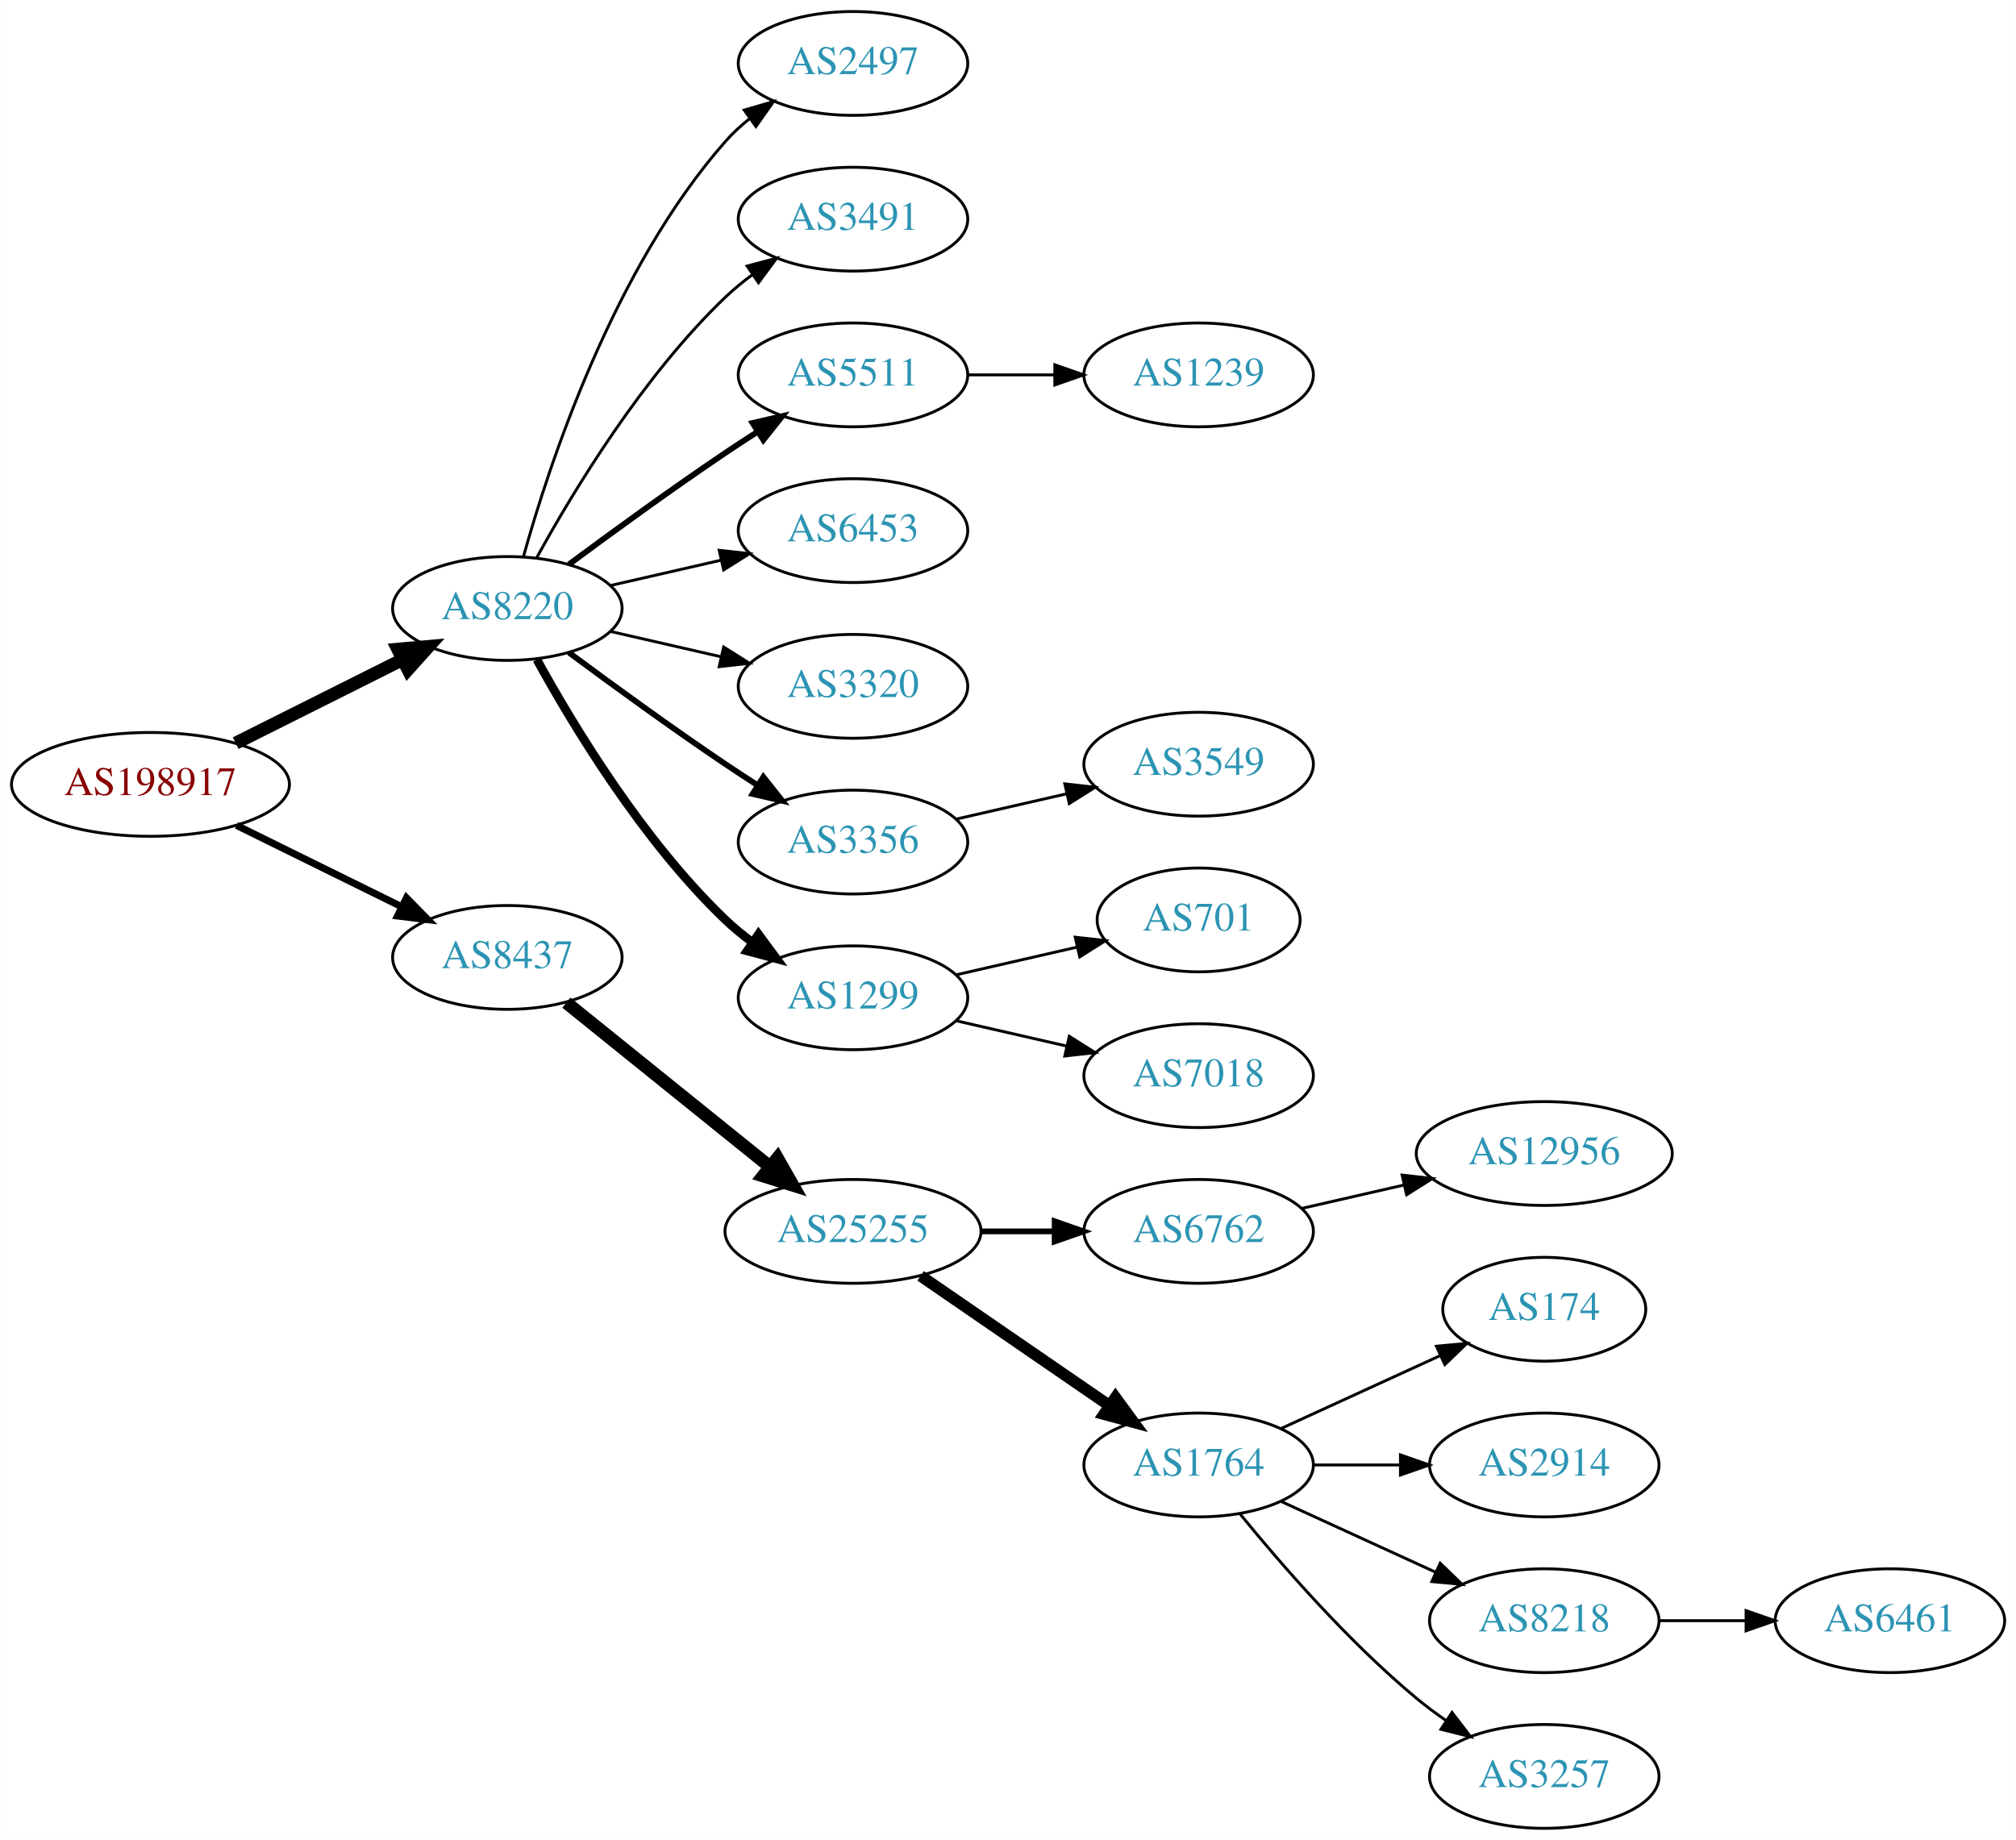
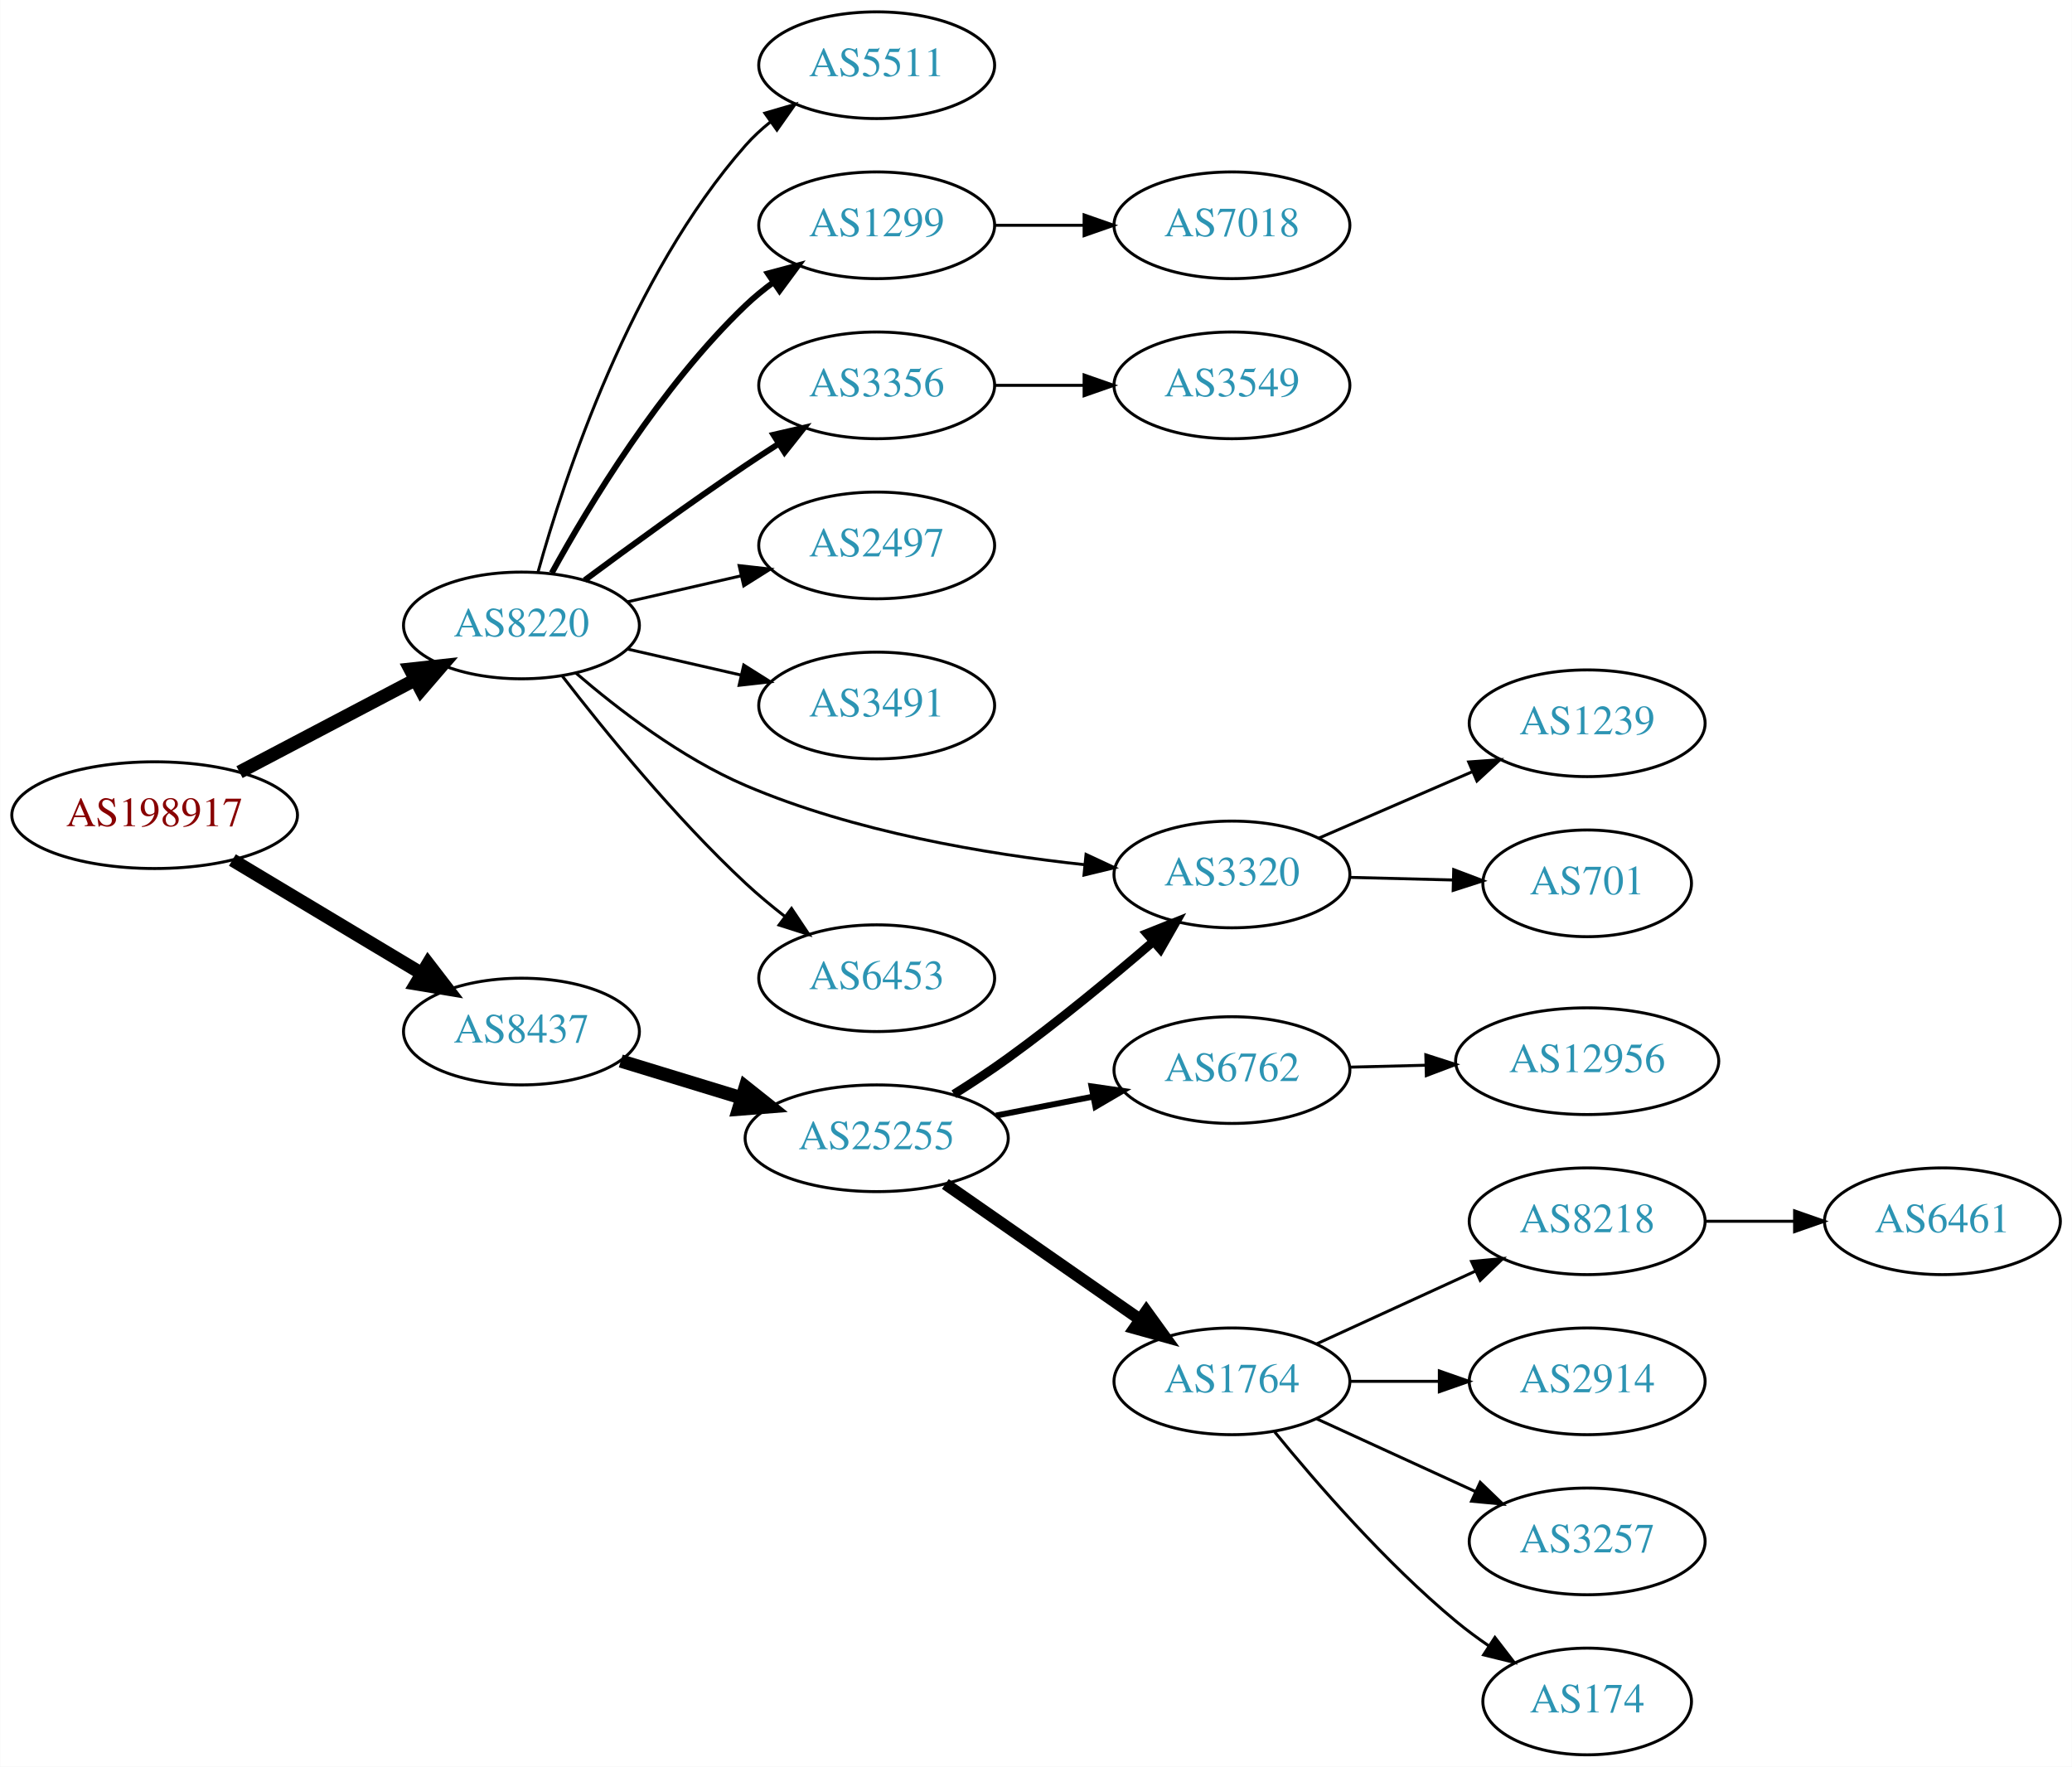
- <svg xmlns="http://www.w3.org/2000/svg" xmlns:xlink="http://www.w3.org/1999/xlink" width="699pt" height="638pt" viewBox="0.00 0.00 698.85 638.00">
-   <g id="graph0" class="graph" transform="scale(1 1) rotate(0) translate(4 634)">
-     <polygon fill="white" stroke="none" points="-4,4 -4,-634 694.855,-634 694.855,4 -4,4" />
+ <svg xmlns="http://www.w3.org/2000/svg" xmlns:xlink="http://www.w3.org/1999/xlink" width="699pt" height="596pt" viewBox="0.00 0.00 698.85 596.00">
+   <g id="graph0" class="graph" transform="scale(1 1) rotate(0) translate(4 592)">
+     <polygon fill="white" stroke="none" points="-4,4 -4,-592 694.855,-592 694.855,4 -4,4" />
    <g id="node1" class="node">
      <g id="a_node1">
        <a xlink:href="/asn/198917" xlink:title="AS198917 ~ Flughafen Linz GesmbH [AT]">
-           <ellipse fill="#ffffff" stroke="black" cx="48.096" cy="-362" rx="48.192" ry="18" />
-           <text text-anchor="middle" x="48.096" y="-358.3" font-family="Times,serif" font-size="14.00" fill="#880000">AS198917</text>
+           <ellipse fill="#ffffff" stroke="black" cx="48.096" cy="-317" rx="48.192" ry="18" />
+           <text text-anchor="middle" x="48.096" y="-313.3" font-family="Times,serif" font-size="14.00" fill="#880000">AS198917</text>
        </a>
      </g>
    </g>
    <g id="node2" class="node">
      <g id="a_node2">
        <a xlink:href="/asn/8220" xlink:title="AS8220 ~ COLT [GB]">
-           <ellipse fill="#ffffff" stroke="black" cx="171.838" cy="-423" rx="39.794" ry="18" />
-           <text text-anchor="middle" x="171.838" y="-419.3" font-family="Times,serif" font-size="14.00" fill="#2c94b3">AS8220</text>
+           <ellipse fill="#ffffff" stroke="black" cx="171.838" cy="-381" rx="39.794" ry="18" />
+           <text text-anchor="middle" x="171.838" y="-377.3" font-family="Times,serif" font-size="14.00" fill="#2c94b3">AS8220</text>
        </a>
      </g>
    </g>
    <g id="edge1" class="edge">
-       <path fill="none" stroke="black" stroke-width="4.5" d="M77.639,-376.302C94.954,-384.978 117.186,-396.117 135.593,-405.34" />
-       <polygon fill="black" stroke="black" stroke-width="4.5" points="133.848,-408.87 144.553,-409.83 137.376,-401.83 133.848,-408.87" />
+       <path fill="none" stroke="black" stroke-width="4.5" d="M76.721,-331.523C94.325,-340.777 117.281,-352.845 136.114,-362.746" />
+       <polygon fill="black" stroke="black" stroke-width="4.5" points="134.303,-366.242 144.987,-367.41 137.968,-359.272 134.303,-366.242" />
    </g>
    <g id="node3" class="node">
      <g id="a_node3">
        <a xlink:href="/asn/8437" xlink:title="AS8437 ~ Hutchison Drei Austria GmbH [AT]">
-           <ellipse fill="#ffffff" stroke="black" cx="171.838" cy="-302" rx="39.794" ry="18" />
-           <text text-anchor="middle" x="171.838" y="-298.3" font-family="Times,serif" font-size="14.00" fill="#2c94b3">AS8437</text>
+           <ellipse fill="#ffffff" stroke="black" cx="171.838" cy="-244" rx="39.794" ry="18" />
+           <text text-anchor="middle" x="171.838" y="-240.3" font-family="Times,serif" font-size="14.00" fill="#2c94b3">AS8437</text>
        </a>
      </g>
    </g>
    <g id="edge2" class="edge">
-       <path fill="none" stroke="black" stroke-width="2.455" d="M77.947,-347.781C95.072,-339.341 116.923,-328.572 135.13,-319.599" />
-       <polygon fill="black" stroke="black" stroke-width="2.455" points="136.851,-322.652 144.274,-315.092 133.757,-316.373 136.851,-322.652" />
+       <path fill="none" stroke="black" stroke-width="4.5" d="M74.321,-301.874C92.802,-290.792 118.052,-275.652 138.091,-263.636" />
+       <polygon fill="black" stroke="black" stroke-width="4.5" points="140.336,-266.881 146.888,-258.361 136.286,-260.127 140.336,-266.881" />
    </g>
    <g id="node4" class="node">
      <g id="a_node4">
-         <a xlink:href="/asn/2497" xlink:title="AS2497 ~ Internet Initiative Japan Inc. [JP]">
-           <ellipse fill="#ffffff" stroke="black" cx="291.681" cy="-612" rx="39.794" ry="18" />
-           <text text-anchor="middle" x="291.681" y="-608.3" font-family="Times,serif" font-size="14.00" fill="#2c94b3">AS2497</text>
+         <a xlink:href="/asn/1299" xlink:title="AS1299 ~ Telia Carrier [EU]">
+           <ellipse fill="#ffffff" stroke="black" cx="291.681" cy="-516" rx="39.794" ry="18" />
+           <text text-anchor="middle" x="291.681" y="-512.3" font-family="Times,serif" font-size="14.00" fill="#2c94b3">AS1299</text>
        </a>
      </g>
    </g>
    <g id="edge3" class="edge">
-       <path fill="none" stroke="black" d="M177.411,-440.946C186.317,-472.995 208.601,-540.842 247.484,-585 249.968,-587.821 252.818,-590.449 255.844,-592.871" />
-       <polygon fill="black" stroke="black" points="253.961,-595.828 264.133,-598.791 258.029,-590.131 253.961,-595.828" />
+       <path fill="none" stroke="black" stroke-width="2" d="M182.079,-398.713C194.625,-421.561 218.802,-461.611 247.484,-489 250.353,-491.739 253.542,-494.347 256.851,-496.785" />
+       <polygon fill="black" stroke="black" stroke-width="2" points="254.974,-499.742 265.21,-502.477 258.914,-493.956 254.974,-499.742" />
    </g>
    <g id="node5" class="node">
      <g id="a_node5">
-         <a xlink:href="/asn/3491" xlink:title="AS3491 ~ PCCW Global, Inc. [US]">
-           <ellipse fill="#ffffff" stroke="black" cx="291.681" cy="-558" rx="39.794" ry="18" />
-           <text text-anchor="middle" x="291.681" y="-554.3" font-family="Times,serif" font-size="14.00" fill="#2c94b3">AS3491</text>
+         <a xlink:href="/asn/3320" xlink:title="AS3320 ~ DTAG [DE]">
+           <ellipse fill="#ffffff" stroke="black" cx="411.523" cy="-297" rx="39.794" ry="18" />
+           <text text-anchor="middle" x="411.523" y="-293.3" font-family="Times,serif" font-size="14.00" fill="#2c94b3">AS3320</text>
        </a>
      </g>
    </g>
    <g id="edge4" class="edge">
-       <path fill="none" stroke="black" d="M182.079,-440.713C194.625,-463.561 218.802,-503.611 247.484,-531 250.353,-533.739 253.542,-536.347 256.851,-538.785" />
-       <polygon fill="black" stroke="black" points="254.974,-541.742 265.21,-544.477 258.914,-535.956 254.974,-541.742" />
+       <path fill="none" stroke="black" d="M190.154,-364.996C204.462,-352.678 225.866,-336.245 247.484,-327 284.056,-311.36 328.658,-303.863 361.96,-300.276" />
+       <polygon fill="black" stroke="black" points="362.308,-303.759 371.912,-299.283 361.614,-296.793 362.308,-303.759" />
    </g>
    <g id="node6" class="node">
      <g id="a_node6">
-         <a xlink:href="/asn/5511" xlink:title="AS5511 ~ Orange S.A. [FR]">
-           <ellipse fill="#ffffff" stroke="black" cx="291.681" cy="-504" rx="39.794" ry="18" />
-           <text text-anchor="middle" x="291.681" y="-500.3" font-family="Times,serif" font-size="14.00" fill="#2c94b3">AS5511</text>
+         <a xlink:href="/asn/2497" xlink:title="AS2497 ~ Internet Initiative Japan Inc. [JP]">
+           <ellipse fill="#ffffff" stroke="black" cx="291.681" cy="-408" rx="39.794" ry="18" />
+           <text text-anchor="middle" x="291.681" y="-404.3" font-family="Times,serif" font-size="14.00" fill="#2c94b3">AS2497</text>
        </a>
      </g>
    </g>
    <g id="edge5" class="edge">
-       <path fill="none" stroke="black" stroke-width="2" d="M193.168,-438.277C208.031,-449.304 228.775,-464.407 247.484,-477 251.033,-479.389 254.784,-481.839 258.532,-484.242" />
-       <polygon fill="black" stroke="black" stroke-width="2" points="256.858,-487.325 267.181,-489.712 260.6,-481.409 256.858,-487.325" />
+       <path fill="none" stroke="black" d="M207.557,-388.955C219.557,-391.704 233.178,-394.825 245.871,-397.733" />
+       <polygon fill="black" stroke="black" points="245.273,-401.187 255.802,-400.009 246.836,-394.364 245.273,-401.187" />
    </g>
    <g id="node7" class="node">
      <g id="a_node7">
-         <a xlink:href="/asn/6453" xlink:title="AS6453 ~ TATA COMMUNICATIONS (AMERICA) INC [US]">
-           <ellipse fill="#ffffff" stroke="black" cx="291.681" cy="-450" rx="39.794" ry="18" />
-           <text text-anchor="middle" x="291.681" y="-446.3" font-family="Times,serif" font-size="14.00" fill="#2c94b3">AS6453</text>
+         <a xlink:href="/asn/3491" xlink:title="AS3491 ~ PCCW Global, Inc. [US]">
+           <ellipse fill="#ffffff" stroke="black" cx="291.681" cy="-354" rx="39.794" ry="18" />
+           <text text-anchor="middle" x="291.681" y="-350.3" font-family="Times,serif" font-size="14.00" fill="#2c94b3">AS3491</text>
        </a>
      </g>
    </g>
    <g id="edge6" class="edge">
-       <path fill="none" stroke="black" d="M207.557,-430.955C219.557,-433.704 233.178,-436.825 245.871,-439.733" />
-       <polygon fill="black" stroke="black" points="245.273,-443.187 255.802,-442.009 246.836,-436.364 245.273,-443.187" />
+       <path fill="none" stroke="black" d="M207.557,-373.045C219.557,-370.296 233.178,-367.175 245.871,-364.267" />
+       <polygon fill="black" stroke="black" points="246.836,-367.636 255.802,-361.991 245.273,-360.813 246.836,-367.636" />
    </g>
    <g id="node8" class="node">
      <g id="a_node8">
-         <a xlink:href="/asn/3320" xlink:title="AS3320 ~ DTAG [DE]">
-           <ellipse fill="#ffffff" stroke="black" cx="291.681" cy="-396" rx="39.794" ry="18" />
-           <text text-anchor="middle" x="291.681" y="-392.3" font-family="Times,serif" font-size="14.00" fill="#2c94b3">AS3320</text>
+         <a xlink:href="/asn/3356" xlink:title="AS3356 ~ Level 3 Parent, LLC [US]">
+           <ellipse fill="#ffffff" stroke="black" cx="291.681" cy="-462" rx="39.794" ry="18" />
+           <text text-anchor="middle" x="291.681" y="-458.3" font-family="Times,serif" font-size="14.00" fill="#2c94b3">AS3356</text>
        </a>
      </g>
    </g>
    <g id="edge7" class="edge">
-       <path fill="none" stroke="black" d="M207.557,-415.045C219.557,-412.296 233.178,-409.175 245.871,-406.267" />
-       <polygon fill="black" stroke="black" points="246.836,-409.636 255.802,-403.991 245.273,-402.813 246.836,-409.636" />
+       <path fill="none" stroke="black" stroke-width="2" d="M193.168,-396.277C208.031,-407.304 228.775,-422.407 247.484,-435 251.033,-437.389 254.784,-439.839 258.532,-442.242" />
+       <polygon fill="black" stroke="black" stroke-width="2" points="256.858,-445.325 267.181,-447.712 260.6,-439.409 256.858,-445.325" />
    </g>
    <g id="node9" class="node">
      <g id="a_node9">
-         <a xlink:href="/asn/3356" xlink:title="AS3356 ~ Level 3 Parent, LLC [US]">
-           <ellipse fill="#ffffff" stroke="black" cx="291.681" cy="-342" rx="39.794" ry="18" />
-           <text text-anchor="middle" x="291.681" y="-338.3" font-family="Times,serif" font-size="14.00" fill="#2c94b3">AS3356</text>
+         <a xlink:href="/asn/6453" xlink:title="AS6453 ~ TATA COMMUNICATIONS (AMERICA) INC [US]">
+           <ellipse fill="#ffffff" stroke="black" cx="291.681" cy="-262" rx="39.794" ry="18" />
+           <text text-anchor="middle" x="291.681" y="-258.3" font-family="Times,serif" font-size="14.00" fill="#2c94b3">AS6453</text>
        </a>
      </g>
    </g>
    <g id="edge8" class="edge">
-       <path fill="none" stroke="black" stroke-width="2" d="M193.168,-407.723C208.031,-396.696 228.775,-381.593 247.484,-369 251.033,-366.611 254.784,-364.161 258.532,-361.758" />
-       <polygon fill="black" stroke="black" stroke-width="2" points="260.6,-364.591 267.181,-356.288 256.858,-358.675 260.6,-364.591" />
+       <path fill="none" stroke="black" d="M185.574,-363.984C199.679,-345.689 223.595,-316.239 247.484,-294 251.583,-290.184 256.133,-286.4 260.698,-282.841" />
+       <polygon fill="black" stroke="black" points="262.948,-285.528 268.837,-276.721 258.741,-279.934 262.948,-285.528" />
    </g>
    <g id="node10" class="node">
      <g id="a_node10">
-         <a xlink:href="/asn/1299" xlink:title="AS1299 ~ Telia Carrier [EU]">
-           <ellipse fill="#ffffff" stroke="black" cx="291.681" cy="-288" rx="39.794" ry="18" />
-           <text text-anchor="middle" x="291.681" y="-284.3" font-family="Times,serif" font-size="14.00" fill="#2c94b3">AS1299</text>
+         <a xlink:href="/asn/5511" xlink:title="AS5511 ~ Orange S.A. [FR]">
+           <ellipse fill="#ffffff" stroke="black" cx="291.681" cy="-570" rx="39.794" ry="18" />
+           <text text-anchor="middle" x="291.681" y="-566.3" font-family="Times,serif" font-size="14.00" fill="#2c94b3">AS5511</text>
        </a>
      </g>
    </g>
    <g id="edge9" class="edge">
-       <path fill="none" stroke="black" stroke-width="3" d="M182.079,-405.287C194.625,-382.439 218.802,-342.389 247.484,-315 250.353,-312.261 253.542,-309.653 256.851,-307.215" />
-       <polygon fill="black" stroke="black" stroke-width="3" points="258.914,-310.044 265.21,-301.523 254.974,-304.258 258.914,-310.044" />
-     </g>
-     <g id="node15" class="node">
-       <g id="a_node15">
+       <path fill="none" stroke="black" d="M177.411,-398.946C186.317,-430.995 208.601,-498.842 247.484,-543 249.968,-545.821 252.818,-548.449 255.844,-550.871" />
+       <polygon fill="black" stroke="black" points="253.961,-553.828 264.133,-556.791 258.029,-548.131 253.961,-553.828" />
+     </g>
+     <g id="node13" class="node">
+       <g id="a_node13">
        <a xlink:href="/asn/25255" xlink:title="AS25255 ~ ==&gt; TELE2 AUSTRIA &lt;== [AT]">
-           <ellipse fill="#ffffff" stroke="black" cx="291.681" cy="-207" rx="44.393" ry="18" />
-           <text text-anchor="middle" x="291.681" y="-203.3" font-family="Times,serif" font-size="14.00" fill="#2c94b3">AS25255</text>
-         </a>
-       </g>
-     </g>
-     <g id="edge14" class="edge">
-       <path fill="none" stroke="black" stroke-width="4.5" d="M192.297,-286.313C211.542,-270.798 241.182,-246.904 262.901,-229.395" />
-       <polygon fill="black" stroke="black" stroke-width="4.5" points="265.484,-232.37 270.798,-223.028 260.542,-226.239 265.484,-232.37" />
-     </g>
-     <g id="node14" class="node">
-       <g id="a_node14">
+           <ellipse fill="#ffffff" stroke="black" cx="291.681" cy="-208" rx="44.393" ry="18" />
+           <text text-anchor="middle" x="291.681" y="-204.3" font-family="Times,serif" font-size="14.00" fill="#2c94b3">AS25255</text>
+         </a>
+       </g>
+     </g>
+     <g id="edge12" class="edge">
+       <path fill="none" stroke="black" stroke-width="4.5" d="M205.351,-234.068C217.96,-230.216 232.603,-225.742 246.162,-221.6" />
+       <polygon fill="black" stroke="black" stroke-width="4.5" points="247.385,-225.344 255.798,-218.656 245.084,-217.812 247.385,-225.344" />
+     </g>
+     <g id="node12" class="node">
+       <g id="a_node12">
+         <a xlink:href="/asn/7018" xlink:title="AS7018 ~ AT&amp;T Services, Inc. [US]">
+           <ellipse fill="#ffffff" stroke="black" cx="411.523" cy="-516" rx="39.794" ry="18" />
+           <text text-anchor="middle" x="411.523" y="-512.3" font-family="Times,serif" font-size="14.00" fill="#2c94b3">AS7018</text>
+         </a>
+       </g>
+     </g>
+     <g id="edge11" class="edge">
+       <path fill="none" stroke="black" d="M331.593,-516C341.146,-516 351.496,-516 361.459,-516" />
+       <polygon fill="black" stroke="black" points="361.651,-519.5 371.651,-516 361.651,-512.5 361.651,-519.5" />
+     </g>
+     <g id="node20" class="node">
+       <g id="a_node20">
+         <a xlink:href="/asn/701" xlink:title="AS701 ~ UUNET [US]">
+           <ellipse fill="#ffffff" stroke="black" cx="531.366" cy="-294" rx="35.194" ry="18" />
+           <text text-anchor="middle" x="531.366" y="-290.3" font-family="Times,serif" font-size="14.00" fill="#2c94b3">AS701</text>
+         </a>
+       </g>
+     </g>
+     <g id="edge20" class="edge">
+       <path fill="none" stroke="black" d="M451.436,-296.009C462.523,-295.727 474.682,-295.418 486.064,-295.128" />
+       <polygon fill="black" stroke="black" points="486.338,-298.622 496.246,-294.869 486.16,-291.624 486.338,-298.622" />
+     </g>
+     <g id="node21" class="node">
+       <g id="a_node21">
        <a xlink:href="/asn/1239" xlink:title="AS1239 ~ Sprint [US]">
-           <ellipse fill="#ffffff" stroke="black" cx="411.523" cy="-504" rx="39.794" ry="18" />
-           <text text-anchor="middle" x="411.523" y="-500.3" font-family="Times,serif" font-size="14.00" fill="#2c94b3">AS1239</text>
-         </a>
-       </g>
-     </g>
-     <g id="edge13" class="edge">
-       <path fill="none" stroke="black" d="M331.593,-504C341.146,-504 351.496,-504 361.459,-504" />
-       <polygon fill="black" stroke="black" points="361.651,-507.5 371.651,-504 361.651,-500.5 361.651,-507.5" />
+           <ellipse fill="#ffffff" stroke="black" cx="531.366" cy="-348" rx="39.794" ry="18" />
+           <text text-anchor="middle" x="531.366" y="-344.3" font-family="Times,serif" font-size="14.00" fill="#2c94b3">AS1239</text>
+         </a>
+       </g>
+     </g>
+     <g id="edge21" class="edge">
+       <path fill="none" stroke="black" d="M440.749,-309.216C456.232,-315.916 475.637,-324.314 492.427,-331.581" />
+       <polygon fill="black" stroke="black" points="491.394,-334.947 501.961,-335.707 494.174,-328.523 491.394,-334.947" />
    </g>
    <g id="node11" class="node">
      <g id="a_node11">
        <a xlink:href="/asn/3549" xlink:title="AS3549 ~ Level 3 Parent, LLC [US]">
-           <ellipse fill="#ffffff" stroke="black" cx="411.523" cy="-369" rx="39.794" ry="18" />
-           <text text-anchor="middle" x="411.523" y="-365.3" font-family="Times,serif" font-size="14.00" fill="#2c94b3">AS3549</text>
+           <ellipse fill="#ffffff" stroke="black" cx="411.523" cy="-462" rx="39.794" ry="18" />
+           <text text-anchor="middle" x="411.523" y="-458.3" font-family="Times,serif" font-size="14.00" fill="#2c94b3">AS3549</text>
        </a>
      </g>
    </g>
    <g id="edge10" class="edge">
-       <path fill="none" stroke="black" d="M327.4,-349.955C339.4,-352.704 353.021,-355.825 365.713,-358.733" />
-       <polygon fill="black" stroke="black" points="365.116,-362.187 375.645,-361.009 366.679,-355.364 365.116,-362.187" />
-     </g>
-     <g id="node12" class="node">
-       <g id="a_node12">
-         <a xlink:href="/asn/701" xlink:title="AS701 ~ UUNET [US]">
-           <ellipse fill="#ffffff" stroke="black" cx="411.523" cy="-315" rx="35.194" ry="18" />
-           <text text-anchor="middle" x="411.523" y="-311.3" font-family="Times,serif" font-size="14.00" fill="#2c94b3">AS701</text>
-         </a>
-       </g>
-     </g>
-     <g id="edge11" class="edge">
-       <path fill="none" stroke="black" d="M327.4,-295.955C340.492,-298.955 355.514,-302.396 369.155,-305.522" />
-       <polygon fill="black" stroke="black" points="368.733,-309.016 379.262,-307.838 370.297,-302.193 368.733,-309.016" />
-     </g>
-     <g id="node13" class="node">
-       <g id="a_node13">
-         <a xlink:href="/asn/7018" xlink:title="AS7018 ~ AT&amp;T Services, Inc. [US]">
-           <ellipse fill="#ffffff" stroke="black" cx="411.523" cy="-261" rx="39.794" ry="18" />
-           <text text-anchor="middle" x="411.523" y="-257.3" font-family="Times,serif" font-size="14.00" fill="#2c94b3">AS7018</text>
-         </a>
-       </g>
-     </g>
-     <g id="edge12" class="edge">
-       <path fill="none" stroke="black" d="M327.4,-280.045C339.4,-277.296 353.021,-274.175 365.713,-271.267" />
-       <polygon fill="black" stroke="black" points="366.679,-274.636 375.645,-268.991 365.116,-267.813 366.679,-274.636" />
-     </g>
-     <g id="node16" class="node">
-       <g id="a_node16">
-         <a xlink:href="/asn/6762" xlink:title="AS6762 ~ TELECOM ITALIA SPARKLE S.p.A. [IT]">
-           <ellipse fill="#ffffff" stroke="black" cx="411.523" cy="-207" rx="39.794" ry="18" />
-           <text text-anchor="middle" x="411.523" y="-203.3" font-family="Times,serif" font-size="14.00" fill="#2c94b3">AS6762</text>
-         </a>
-       </g>
+       <path fill="none" stroke="black" d="M331.593,-462C341.146,-462 351.496,-462 361.459,-462" />
+       <polygon fill="black" stroke="black" points="361.651,-465.5 371.651,-462 361.651,-458.5 361.651,-465.5" />
    </g>
    <g id="edge15" class="edge">
-       <path fill="none" stroke="black" stroke-width="2" d="M335.892,-207C344.204,-207 352.967,-207 361.449,-207" />
-       <polygon fill="black" stroke="black" stroke-width="2" points="361.608,-210.5 371.608,-207 361.608,-203.5 361.608,-210.5" />
-     </g>
-     <g id="node17" class="node">
-       <g id="a_node17">
+       <path fill="none" stroke="black" stroke-width="3" d="M317.727,-222.861C323.774,-226.664 330.143,-230.855 335.877,-235 352.768,-247.21 370.767,-262.099 384.858,-274.225" />
+       <polygon fill="black" stroke="black" stroke-width="3" points="382.82,-277.091 392.665,-281.005 387.41,-271.806 382.82,-277.091" />
+     </g>
+     <g id="node14" class="node">
+       <g id="a_node14">
        <a xlink:href="/asn/1764" xlink:title="AS1764 ~ NEXTLAYER-AS [AT]">
          <ellipse fill="#ffffff" stroke="black" cx="411.523" cy="-126" rx="39.794" ry="18" />
          <text text-anchor="middle" x="411.523" y="-122.3" font-family="Times,serif" font-size="14.00" fill="#2c94b3">AS1764</text>
        </a>
      </g>
    </g>
+     <g id="edge13" class="edge">
+       <path fill="none" stroke="black" stroke-width="4" d="M314.846,-192.576C333.397,-179.667 360.043,-161.126 380.506,-146.887" />
+       <polygon fill="black" stroke="black" stroke-width="4" points="382.646,-149.662 388.855,-141.077 378.648,-143.916 382.646,-149.662" />
+     </g>
+     <g id="node15" class="node">
+       <g id="a_node15">
+         <a xlink:href="/asn/6762" xlink:title="AS6762 ~ TELECOM ITALIA SPARKLE S.p.A. [IT]">
+           <ellipse fill="#ffffff" stroke="black" cx="411.523" cy="-231" rx="39.794" ry="18" />
+           <text text-anchor="middle" x="411.523" y="-227.3" font-family="Times,serif" font-size="14.00" fill="#2c94b3">AS6762</text>
+         </a>
+       </g>
+     </g>
+     <g id="edge14" class="edge">
+       <path fill="none" stroke="black" stroke-width="2" d="M331.92,-215.659C342.373,-217.699 353.758,-219.921 364.536,-222.025" />
+       <polygon fill="black" stroke="black" stroke-width="2" points="364.149,-225.515 374.634,-223.995 365.49,-218.644 364.149,-225.515" />
+     </g>
+     <g id="node16" class="node">
+       <g id="a_node16">
+         <a xlink:href="/asn/3257" xlink:title="AS3257 ~ GTT [DE]">
+           <ellipse fill="#ffffff" stroke="black" cx="531.366" cy="-72" rx="39.794" ry="18" />
+           <text text-anchor="middle" x="531.366" y="-68.3" font-family="Times,serif" font-size="14.00" fill="#2c94b3">AS3257</text>
+         </a>
+       </g>
+     </g>
    <g id="edge16" class="edge">
-       <path fill="none" stroke="black" stroke-width="4" d="M315.123,-191.574C333.704,-178.802 360.265,-160.545 380.645,-146.537" />
-       <polygon fill="black" stroke="black" stroke-width="4" points="382.701,-149.371 388.959,-140.822 378.736,-143.602 382.701,-149.371" />
+       <path fill="none" stroke="black" d="M440.152,-113.339C456.109,-106.027 476.379,-96.739 493.662,-88.819" />
+       <polygon fill="black" stroke="black" points="495.277,-91.929 502.91,-84.581 492.361,-85.565 495.277,-91.929" />
+     </g>
+     <g id="node17" class="node">
+       <g id="a_node17">
+         <a xlink:href="/asn/174" xlink:title="AS174 ~ Cogent Communications [US]">
+           <ellipse fill="#ffffff" stroke="black" cx="531.366" cy="-18" rx="35.194" ry="18" />
+           <text text-anchor="middle" x="531.366" y="-14.3" font-family="Times,serif" font-size="14.00" fill="#2c94b3">AS174</text>
+         </a>
+       </g>
+     </g>
+     <g id="edge17" class="edge">
+       <path fill="none" stroke="black" d="M425.942,-108.935C440.057,-91.625 463.471,-64.655 487.17,-45 490.633,-42.128 494.425,-39.331 498.28,-36.692" />
+       <polygon fill="black" stroke="black" points="500.241,-39.592 506.712,-31.203 496.422,-33.725 500.241,-39.592" />
+     </g>
+     <g id="node18" class="node">
+       <g id="a_node18">
+         <a xlink:href="/asn/8218" xlink:title="AS8218 ~ legacy Neotelecoms [FR]">
+           <ellipse fill="#ffffff" stroke="black" cx="531.366" cy="-180" rx="39.794" ry="18" />
+           <text text-anchor="middle" x="531.366" y="-176.3" font-family="Times,serif" font-size="14.00" fill="#2c94b3">AS8218</text>
+         </a>
+       </g>
+     </g>
+     <g id="edge18" class="edge">
+       <path fill="none" stroke="black" d="M440.152,-138.661C456.109,-145.973 476.379,-155.261 493.662,-163.181" />
+       <polygon fill="black" stroke="black" points="492.361,-166.435 502.91,-167.419 495.277,-160.071 492.361,-166.435" />
+     </g>
+     <g id="node19" class="node">
+       <g id="a_node19">
+         <a xlink:href="/asn/2914" xlink:title="AS2914 ~ NTT America, Inc. [US]">
+           <ellipse fill="#ffffff" stroke="black" cx="531.366" cy="-126" rx="39.794" ry="18" />
+           <text text-anchor="middle" x="531.366" y="-122.3" font-family="Times,serif" font-size="14.00" fill="#2c94b3">AS2914</text>
+         </a>
+       </g>
+     </g>
+     <g id="edge19" class="edge">
+       <path fill="none" stroke="black" d="M451.436,-126C460.989,-126 471.339,-126 481.301,-126" />
+       <polygon fill="black" stroke="black" points="481.494,-129.5 491.494,-126 481.494,-122.5 481.494,-129.5" />
    </g>
    <g id="node22" class="node">
      <g id="a_node22">
        <a xlink:href="/asn/12956" xlink:title="AS12956 ~ TELXIUS [ES]">
          <ellipse fill="#ffffff" stroke="black" cx="531.366" cy="-234" rx="44.393" ry="18" />
          <text text-anchor="middle" x="531.366" y="-230.3" font-family="Times,serif" font-size="14.00" fill="#2c94b3">AS12956</text>
        </a>
      </g>
    </g>
-     <g id="edge21" class="edge">
-       <path fill="none" stroke="black" d="M447.242,-214.955C458.381,-217.507 470.916,-220.379 482.809,-223.104" />
-       <polygon fill="black" stroke="black" points="482.074,-226.526 492.603,-225.348 483.638,-219.703 482.074,-226.526" />
-     </g>
-     <g id="node18" class="node">
-       <g id="a_node18">
-         <a xlink:href="/asn/174" xlink:title="AS174 ~ Cogent Communications [US]">
-           <ellipse fill="#ffffff" stroke="black" cx="531.366" cy="-180" rx="35.194" ry="18" />
-           <text text-anchor="middle" x="531.366" y="-176.3" font-family="Times,serif" font-size="14.00" fill="#2c94b3">AS174</text>
-         </a>
-       </g>
-     </g>
-     <g id="edge17" class="edge">
-       <path fill="none" stroke="black" d="M440.152,-138.661C456.568,-146.183 477.55,-155.798 495.147,-163.861" />
-       <polygon fill="black" stroke="black" points="493.975,-167.174 504.524,-168.158 496.891,-160.811 493.975,-167.174" />
-     </g>
-     <g id="node19" class="node">
-       <g id="a_node19">
-         <a xlink:href="/asn/2914" xlink:title="AS2914 ~ NTT America, Inc. [US]">
-           <ellipse fill="#ffffff" stroke="black" cx="531.366" cy="-126" rx="39.794" ry="18" />
-           <text text-anchor="middle" x="531.366" y="-122.3" font-family="Times,serif" font-size="14.00" fill="#2c94b3">AS2914</text>
-         </a>
-       </g>
-     </g>
-     <g id="edge18" class="edge">
-       <path fill="none" stroke="black" d="M451.436,-126C460.989,-126 471.339,-126 481.301,-126" />
-       <polygon fill="black" stroke="black" points="481.494,-129.5 491.494,-126 481.494,-122.5 481.494,-129.5" />
-     </g>
-     <g id="node20" class="node">
-       <g id="a_node20">
-         <a xlink:href="/asn/8218" xlink:title="AS8218 ~ legacy Neotelecoms [FR]">
-           <ellipse fill="#ffffff" stroke="black" cx="531.366" cy="-72" rx="39.794" ry="18" />
-           <text text-anchor="middle" x="531.366" y="-68.3" font-family="Times,serif" font-size="14.00" fill="#2c94b3">AS8218</text>
-         </a>
-       </g>
-     </g>
-     <g id="edge19" class="edge">
-       <path fill="none" stroke="black" d="M440.152,-113.339C456.109,-106.027 476.379,-96.739 493.662,-88.819" />
-       <polygon fill="black" stroke="black" points="495.277,-91.929 502.91,-84.581 492.361,-85.565 495.277,-91.929" />
-     </g>
-     <g id="node21" class="node">
-       <g id="a_node21">
-         <a xlink:href="/asn/3257" xlink:title="AS3257 ~ GTT [DE]">
-           <ellipse fill="#ffffff" stroke="black" cx="531.366" cy="-18" rx="39.794" ry="18" />
-           <text text-anchor="middle" x="531.366" y="-14.3" font-family="Times,serif" font-size="14.00" fill="#2c94b3">AS3257</text>
-         </a>
-       </g>
-     </g>
-     <g id="edge20" class="edge">
-       <path fill="none" stroke="black" d="M425.942,-108.935C440.057,-91.625 463.471,-64.655 487.17,-45 490.386,-42.332 493.886,-39.73 497.457,-37.259" />
-       <polygon fill="black" stroke="black" points="499.381,-40.183 505.813,-31.764 495.535,-34.334 499.381,-40.183" />
+     <g id="edge22" class="edge">
+       <path fill="none" stroke="black" d="M451.436,-231.991C459.538,-232.197 468.214,-232.418 476.74,-232.635" />
+       <polygon fill="black" stroke="black" points="476.932,-236.141 487.017,-232.896 477.11,-229.143 476.932,-236.141" />
    </g>
    <g id="node23" class="node">
      <g id="a_node23">
        <a xlink:href="/asn/6461" xlink:title="AS6461 ~ Zayo Bandwidth [US]">
-           <ellipse fill="#ffffff" stroke="black" cx="651.208" cy="-72" rx="39.794" ry="18" />
-           <text text-anchor="middle" x="651.208" y="-68.3" font-family="Times,serif" font-size="14.00" fill="#2c94b3">AS6461</text>
-         </a>
-       </g>
-     </g>
-     <g id="edge22" class="edge">
-       <path fill="none" stroke="black" d="M571.278,-72C580.832,-72 591.181,-72 601.144,-72" />
-       <polygon fill="black" stroke="black" points="601.336,-75.5 611.336,-72 601.336,-68.5 601.336,-75.5" />
+           <ellipse fill="#ffffff" stroke="black" cx="651.208" cy="-180" rx="39.794" ry="18" />
+           <text text-anchor="middle" x="651.208" y="-176.3" font-family="Times,serif" font-size="14.00" fill="#2c94b3">AS6461</text>
+         </a>
+       </g>
+     </g>
+     <g id="edge23" class="edge">
+       <path fill="none" stroke="black" d="M571.278,-180C580.832,-180 591.181,-180 601.144,-180" />
+       <polygon fill="black" stroke="black" points="601.336,-183.5 611.336,-180 601.336,-176.5 601.336,-183.5" />
    </g>
  </g>
</svg>
